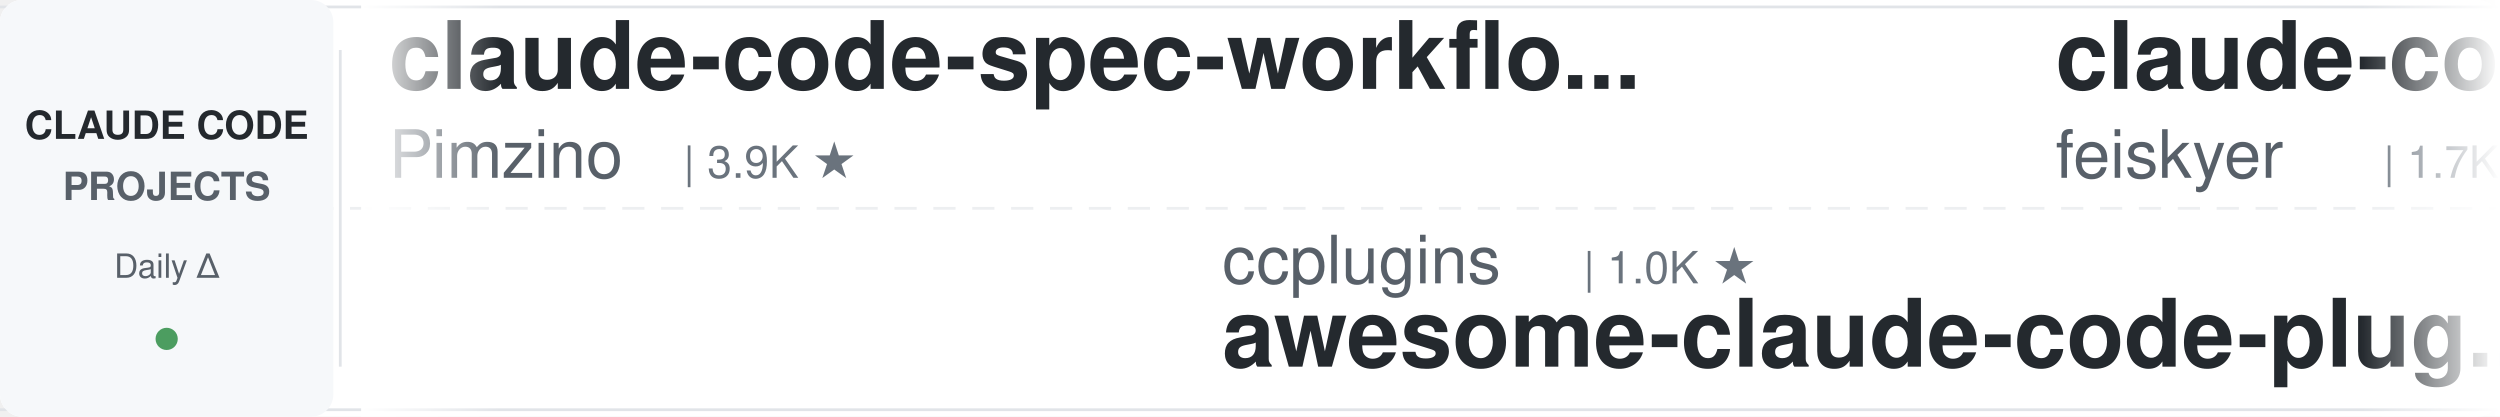
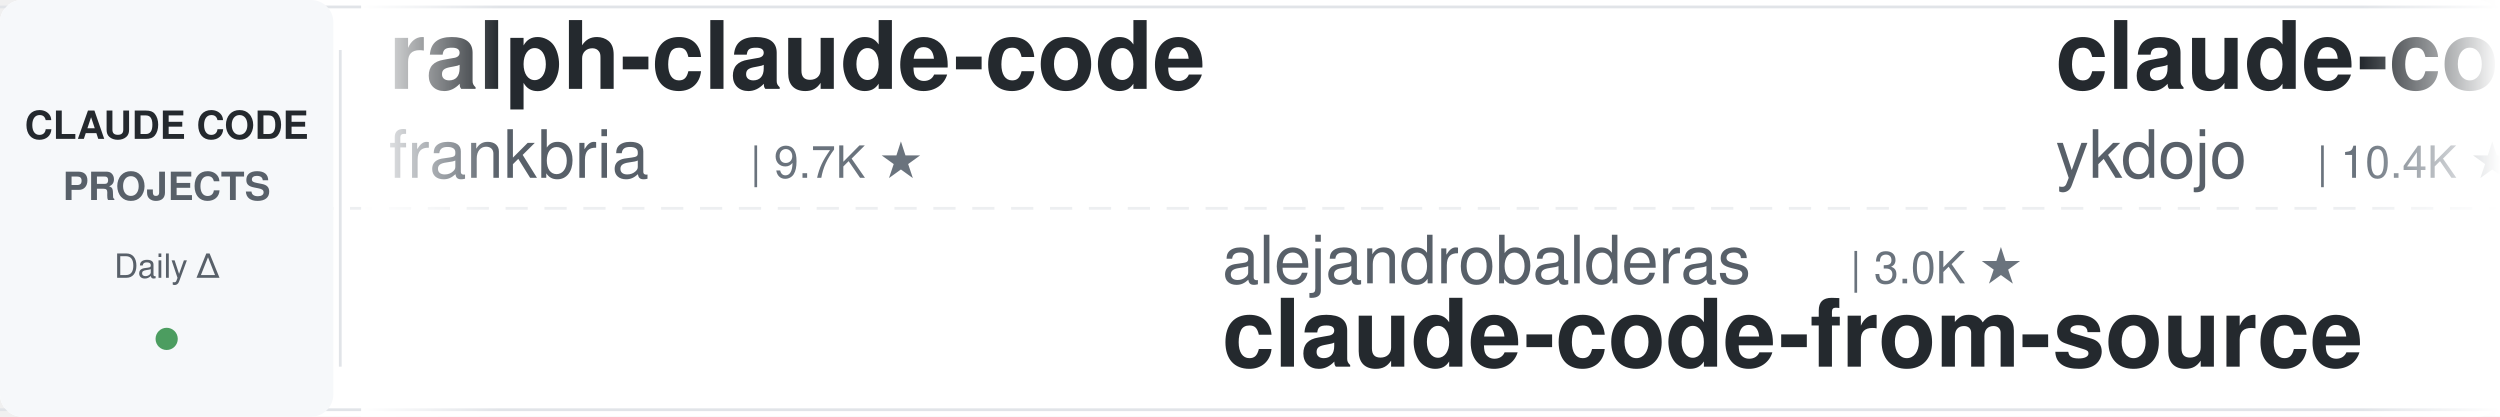
<svg xmlns="http://www.w3.org/2000/svg" width="900" height="150">
  <defs>
    <linearGradient id="leftFade" x1="0%" y1="0%" x2="100%" y2="0%">
      <stop offset="0%" style="stop-color:#ffffff;stop-opacity:1" />
      <stop offset="100%" style="stop-color:#ffffff;stop-opacity:0" />
    </linearGradient>
    <linearGradient id="rightFade" x1="0%" y1="0%" x2="100%" y2="0%">
      <stop offset="0%" style="stop-color:#ffffff;stop-opacity:0" />
      <stop offset="100%" style="stop-color:#ffffff;stop-opacity:1" />
    </linearGradient>
  </defs>
  <rect width="900" height="150" fill="#ffffff" rx="8" />
  <rect x="0" y="2" width="900" height="1" fill="#e1e4e8" />
  <rect x="0" y="147" width="900" height="1" fill="#e1e4e8" />
  <line x1="0" y1="75" x2="900" y2="75" stroke="#e1e4e8" stroke-width="1" stroke-dasharray="8 6" opacity="0.6" />
  <rect x="0" y="0" width="120" height="150" fill="#f6f8fa" rx="8" />
  <text x="60" y="50" font-family="-apple-system, BlinkMacSystemFont, 'Segoe UI', Helvetica, Arial, sans-serif" font-size="14" font-weight="600" fill="#24292e" text-anchor="middle">CLAUDE CODE</text>
  <text x="60" y="72" font-family="-apple-system, BlinkMacSystemFont, 'Segoe UI', Helvetica, Arial, sans-serif" font-size="14" font-weight="600" fill="#586069" text-anchor="middle">PROJECTS</text>
  <text x="60" y="100" font-family="-apple-system, BlinkMacSystemFont, 'Segoe UI', Helvetica, Arial, sans-serif" font-size="12" font-weight="500" fill="#586069" text-anchor="middle">Daily Δ</text>
  <circle cx="60" cy="122" r="4" fill="#22863a" opacity="0.8" />
  <rect x="122" y="18" width="1" height="114" fill="#e1e4e8" />
  <clipPath id="tickerClip">
    <rect x="130" y="0" width="770" height="150" />
  </clipPath>
  <g clip-path="url(#tickerClip)">
    <g id="tickerItems">
      <animateTransform attributeName="transform" attributeType="XML" type="translate" from="0 0" to="-3000 0" dur="54s" repeatCount="indefinite" />
      <g transform="translate(0, 0)">
-         <text x="140" y="32" font-family="-apple-system, BlinkMacSystemFont, 'Segoe UI', Helvetica, Arial, sans-serif" font-size="34" font-weight="600" fill="#24292e">claude-code-spec-workflo...</text>
-         <text x="140" y="64" font-family="-apple-system, BlinkMacSystemFont, 'Segoe UI', Helvetica, Arial, sans-serif" font-size="24" font-weight="400" fill="#586069">Pimzino</text>
-         <text x="246" y="64" font-family="-apple-system, BlinkMacSystemFont, 'Segoe UI', Helvetica, Arial, sans-serif" font-size="16" font-weight="500" fill="#6a737d">| 3.9K ★</text>
+         <text x="140" y="32" font-family="-apple-system, BlinkMacSystemFont, 'Segoe UI', Helvetica, Arial, sans-serif" font-size="34" font-weight="600" fill="#24292e">ralph-claude-code</text>
+         <text x="140" y="64" font-family="-apple-system, BlinkMacSystemFont, 'Segoe UI', Helvetica, Arial, sans-serif" font-size="24" font-weight="400" fill="#586069">frankbria</text>
+         <text x="270" y="64" font-family="-apple-system, BlinkMacSystemFont, 'Segoe UI', Helvetica, Arial, sans-serif" font-size="16" font-weight="500" fill="#6a737d">| 9.7K ★</text>
      </g>
      <g transform="translate(300, 0)">
+         <text x="140" y="102" font-family="-apple-system, BlinkMacSystemFont, 'Segoe UI', Helvetica, Arial, sans-serif" font-size="24" font-weight="400" fill="#586069">alejandrobalderas</text>
+         <text x="366" y="102" font-family="-apple-system, BlinkMacSystemFont, 'Segoe UI', Helvetica, Arial, sans-serif" font-size="16" font-weight="500" fill="#6a737d">| 3.0K ★</text>
+         <text x="140" y="132" font-family="-apple-system, BlinkMacSystemFont, 'Segoe UI', Helvetica, Arial, sans-serif" font-size="34" font-weight="600" fill="#24292e">claude-code-from-source</text>
+       </g>
+       <g transform="translate(600, 0)">
+         <text x="140" y="32" font-family="-apple-system, BlinkMacSystemFont, 'Segoe UI', Helvetica, Arial, sans-serif" font-size="34" font-weight="600" fill="#24292e">claude-code-tips</text>
+         <text x="140" y="64" font-family="-apple-system, BlinkMacSystemFont, 'Segoe UI', Helvetica, Arial, sans-serif" font-size="24" font-weight="400" fill="#586069">ykdojo</text>
+         <text x="234" y="64" font-family="-apple-system, BlinkMacSystemFont, 'Segoe UI', Helvetica, Arial, sans-serif" font-size="16" font-weight="500" fill="#6a737d">| 10.4K ★</text>
+       </g>
+       <g transform="translate(900, 0)">
+         <text x="140" y="102" font-family="-apple-system, BlinkMacSystemFont, 'Segoe UI', Helvetica, Arial, sans-serif" font-size="24" font-weight="400" fill="#586069">davila7</text>
+         <text x="246" y="102" font-family="-apple-system, BlinkMacSystemFont, 'Segoe UI', Helvetica, Arial, sans-serif" font-size="16" font-weight="500" fill="#6a737d">| 34.0K ★</text>
+         <text x="140" y="132" font-family="-apple-system, BlinkMacSystemFont, 'Segoe UI', Helvetica, Arial, sans-serif" font-size="34" font-weight="600" fill="#24292e">claude-code-templates</text>
+       </g>
+       <g transform="translate(1200, 0)">
+         <text x="140" y="32" font-family="-apple-system, BlinkMacSystemFont, 'Segoe UI', Helvetica, Arial, sans-serif" font-size="34" font-weight="600" fill="#24292e">my-claude-code-setup</text>
+         <text x="140" y="64" font-family="-apple-system, BlinkMacSystemFont, 'Segoe UI', Helvetica, Arial, sans-serif" font-size="24" font-weight="400" fill="#586069">centminmod</text>
+         <text x="282" y="64" font-family="-apple-system, BlinkMacSystemFont, 'Segoe UI', Helvetica, Arial, sans-serif" font-size="16" font-weight="500" fill="#6a737d">| 2.7K ★</text>
+       </g>
+       <g transform="translate(1500, 0)">
+         <text x="140" y="102" font-family="-apple-system, BlinkMacSystemFont, 'Segoe UI', Helvetica, Arial, sans-serif" font-size="24" font-weight="400" fill="#586069">Alishahryar1</text>
+         <text x="306" y="102" font-family="-apple-system, BlinkMacSystemFont, 'Segoe UI', Helvetica, Arial, sans-serif" font-size="16" font-weight="500" fill="#6a737d">| 71.6K ★</text>
+         <text x="140" y="132" font-family="-apple-system, BlinkMacSystemFont, 'Segoe UI', Helvetica, Arial, sans-serif" font-size="34" font-weight="600" fill="#24292e">free-claude-code</text>
+       </g>
+       <g transform="translate(1800, 0)">
+         <text x="140" y="32" font-family="-apple-system, BlinkMacSystemFont, 'Segoe UI', Helvetica, Arial, sans-serif" font-size="34" font-weight="600" fill="#24292e">claude-code-base-action</text>
+         <text x="140" y="64" font-family="-apple-system, BlinkMacSystemFont, 'Segoe UI', Helvetica, Arial, sans-serif" font-size="24" font-weight="400" fill="#586069">anthropics</text>
+         <text x="282" y="64" font-family="-apple-system, BlinkMacSystemFont, 'Segoe UI', Helvetica, Arial, sans-serif" font-size="16" font-weight="500" fill="#6a737d">| 1.1K ★</text>
+       </g>
+       <g transform="translate(2100, 0)">
+         <text x="140" y="102" font-family="-apple-system, BlinkMacSystemFont, 'Segoe UI', Helvetica, Arial, sans-serif" font-size="24" font-weight="400" fill="#586069">oboard</text>
+         <text x="234" y="102" font-family="-apple-system, BlinkMacSystemFont, 'Segoe UI', Helvetica, Arial, sans-serif" font-size="16" font-weight="500" fill="#6a737d">| 3.3K ★</text>
+         <text x="140" y="132" font-family="-apple-system, BlinkMacSystemFont, 'Segoe UI', Helvetica, Arial, sans-serif" font-size="34" font-weight="600" fill="#24292e">claude-code-rev</text>
+       </g>
+       <g transform="translate(2400, 0)">
+         <text x="140" y="32" font-family="-apple-system, BlinkMacSystemFont, 'Segoe UI', Helvetica, Arial, sans-serif" font-size="34" font-weight="600" fill="#24292e">sc-claude-code-files</text>
+         <text x="140" y="64" font-family="-apple-system, BlinkMacSystemFont, 'Segoe UI', Helvetica, Arial, sans-serif" font-size="24" font-weight="400" fill="#586069">https-deeplearning-ai</text>
+         <text x="414" y="64" font-family="-apple-system, BlinkMacSystemFont, 'Segoe UI', Helvetica, Arial, sans-serif" font-size="16" font-weight="500" fill="#6a737d">| 563 ★</text>
+       </g>
+       <g transform="translate(2700, 0)">
        <text x="140" y="102" font-family="-apple-system, BlinkMacSystemFont, 'Segoe UI', Helvetica, Arial, sans-serif" font-size="24" font-weight="400" fill="#586069">ccplugins</text>
        <text x="270" y="102" font-family="-apple-system, BlinkMacSystemFont, 'Segoe UI', Helvetica, Arial, sans-serif" font-size="16" font-weight="500" fill="#6a737d">| 1.0K ★</text>
        <text x="140" y="132" font-family="-apple-system, BlinkMacSystemFont, 'Segoe UI', Helvetica, Arial, sans-serif" font-size="34" font-weight="600" fill="#24292e">awesome-claude-code-plug...</text>
      </g>
-       <g transform="translate(600, 0)">
-         <text x="140" y="32" font-family="-apple-system, BlinkMacSystemFont, 'Segoe UI', Helvetica, Arial, sans-serif" font-size="34" font-weight="600" fill="#24292e">claude-code-settings</text>
-         <text x="140" y="64" font-family="-apple-system, BlinkMacSystemFont, 'Segoe UI', Helvetica, Arial, sans-serif" font-size="24" font-weight="400" fill="#586069">feiskyer</text>
-         <text x="258" y="64" font-family="-apple-system, BlinkMacSystemFont, 'Segoe UI', Helvetica, Arial, sans-serif" font-size="16" font-weight="500" fill="#6a737d">| 1.7K ★</text>
-       </g>
-       <g transform="translate(900, 0)">
-         <text x="140" y="102" font-family="-apple-system, BlinkMacSystemFont, 'Segoe UI', Helvetica, Arial, sans-serif" font-size="24" font-weight="400" fill="#586069">oboard</text>
-         <text x="234" y="102" font-family="-apple-system, BlinkMacSystemFont, 'Segoe UI', Helvetica, Arial, sans-serif" font-size="16" font-weight="500" fill="#6a737d">| 3.3K ★</text>
-         <text x="140" y="132" font-family="-apple-system, BlinkMacSystemFont, 'Segoe UI', Helvetica, Arial, sans-serif" font-size="34" font-weight="600" fill="#24292e">claude-code-rev</text>
-       </g>
-       <g transform="translate(1200, 0)">
-         <text x="140" y="32" font-family="-apple-system, BlinkMacSystemFont, 'Segoe UI', Helvetica, Arial, sans-serif" font-size="34" font-weight="600" fill="#24292e">sc-claude-code-files</text>
-         <text x="140" y="64" font-family="-apple-system, BlinkMacSystemFont, 'Segoe UI', Helvetica, Arial, sans-serif" font-size="24" font-weight="400" fill="#586069">https-deeplearning-ai</text>
-         <text x="414" y="64" font-family="-apple-system, BlinkMacSystemFont, 'Segoe UI', Helvetica, Arial, sans-serif" font-size="16" font-weight="500" fill="#6a737d">| 563 ★</text>
-       </g>
-       <g transform="translate(1500, 0)">
-         <text x="140" y="102" font-family="-apple-system, BlinkMacSystemFont, 'Segoe UI', Helvetica, Arial, sans-serif" font-size="24" font-weight="400" fill="#586069">SeemSeam</text>
-         <text x="258" y="102" font-family="-apple-system, BlinkMacSystemFont, 'Segoe UI', Helvetica, Arial, sans-serif" font-size="16" font-weight="500" fill="#6a737d">| 3.6K ★</text>
-         <text x="140" y="132" font-family="-apple-system, BlinkMacSystemFont, 'Segoe UI', Helvetica, Arial, sans-serif" font-size="34" font-weight="600" fill="#24292e">claude_codex_bridge</text>
-       </g>
-       <g transform="translate(1800, 0)">
-         <text x="140" y="32" font-family="-apple-system, BlinkMacSystemFont, 'Segoe UI', Helvetica, Arial, sans-serif" font-size="34" font-weight="600" fill="#24292e">edmunds-claude-code</text>
-         <text x="140" y="64" font-family="-apple-system, BlinkMacSystemFont, 'Segoe UI', Helvetica, Arial, sans-serif" font-size="24" font-weight="400" fill="#586069">edmund-io</text>
-         <text x="270" y="64" font-family="-apple-system, BlinkMacSystemFont, 'Segoe UI', Helvetica, Arial, sans-serif" font-size="16" font-weight="500" fill="#6a737d">| 1.5K ★</text>
-       </g>
-       <g transform="translate(2100, 0)">
-         <text x="140" y="102" font-family="-apple-system, BlinkMacSystemFont, 'Segoe UI', Helvetica, Arial, sans-serif" font-size="24" font-weight="400" fill="#586069">jqueryscript</text>
-         <text x="306" y="102" font-family="-apple-system, BlinkMacSystemFont, 'Segoe UI', Helvetica, Arial, sans-serif" font-size="16" font-weight="500" fill="#6a737d">| 553 ★</text>
-         <text x="140" y="132" font-family="-apple-system, BlinkMacSystemFont, 'Segoe UI', Helvetica, Arial, sans-serif" font-size="34" font-weight="600" fill="#24292e">awesome-claude-code</text>
-       </g>
-       <g transform="translate(2400, 0)">
-         <text x="140" y="32" font-family="-apple-system, BlinkMacSystemFont, 'Segoe UI', Helvetica, Arial, sans-serif" font-size="34" font-weight="600" fill="#24292e">claude-code-proxy</text>
-         <text x="140" y="64" font-family="-apple-system, BlinkMacSystemFont, 'Segoe UI', Helvetica, Arial, sans-serif" font-size="24" font-weight="400" fill="#586069">1rgs</text>
-         <text x="210" y="64" font-family="-apple-system, BlinkMacSystemFont, 'Segoe UI', Helvetica, Arial, sans-serif" font-size="16" font-weight="500" fill="#6a737d">| 3.8K ★</text>
-       </g>
-       <g transform="translate(2700, 0)">
-         <text x="140" y="102" font-family="-apple-system, BlinkMacSystemFont, 'Segoe UI', Helvetica, Arial, sans-serif" font-size="24" font-weight="400" fill="#586069">Piebald-AI</text>
-         <text x="282" y="102" font-family="-apple-system, BlinkMacSystemFont, 'Segoe UI', Helvetica, Arial, sans-serif" font-size="16" font-weight="500" fill="#6a737d">| 13.2K ★</text>
-         <text x="140" y="132" font-family="-apple-system, BlinkMacSystemFont, 'Segoe UI', Helvetica, Arial, sans-serif" font-size="34" font-weight="600" fill="#24292e">claude-code-system-promp...</text>
-       </g>
      <g transform="translate(3000, 0)">
-         <text x="140" y="32" font-family="-apple-system, BlinkMacSystemFont, 'Segoe UI', Helvetica, Arial, sans-serif" font-size="34" font-weight="600" fill="#24292e">claude-code-spec-workflo...</text>
-         <text x="140" y="64" font-family="-apple-system, BlinkMacSystemFont, 'Segoe UI', Helvetica, Arial, sans-serif" font-size="24" font-weight="400" fill="#586069">Pimzino</text>
-         <text x="246" y="64" font-family="-apple-system, BlinkMacSystemFont, 'Segoe UI', Helvetica, Arial, sans-serif" font-size="16" font-weight="500" fill="#6a737d">| 3.9K ★</text>
+         <text x="140" y="32" font-family="-apple-system, BlinkMacSystemFont, 'Segoe UI', Helvetica, Arial, sans-serif" font-size="34" font-weight="600" fill="#24292e">ralph-claude-code</text>
+         <text x="140" y="64" font-family="-apple-system, BlinkMacSystemFont, 'Segoe UI', Helvetica, Arial, sans-serif" font-size="24" font-weight="400" fill="#586069">frankbria</text>
+         <text x="270" y="64" font-family="-apple-system, BlinkMacSystemFont, 'Segoe UI', Helvetica, Arial, sans-serif" font-size="16" font-weight="500" fill="#6a737d">| 9.7K ★</text>
      </g>
      <g transform="translate(3300, 0)">
-         <text x="140" y="102" font-family="-apple-system, BlinkMacSystemFont, 'Segoe UI', Helvetica, Arial, sans-serif" font-size="24" font-weight="400" fill="#586069">ccplugins</text>
-         <text x="270" y="102" font-family="-apple-system, BlinkMacSystemFont, 'Segoe UI', Helvetica, Arial, sans-serif" font-size="16" font-weight="500" fill="#6a737d">| 1.0K ★</text>
-         <text x="140" y="132" font-family="-apple-system, BlinkMacSystemFont, 'Segoe UI', Helvetica, Arial, sans-serif" font-size="34" font-weight="600" fill="#24292e">awesome-claude-code-plug...</text>
+         <text x="140" y="102" font-family="-apple-system, BlinkMacSystemFont, 'Segoe UI', Helvetica, Arial, sans-serif" font-size="24" font-weight="400" fill="#586069">alejandrobalderas</text>
+         <text x="366" y="102" font-family="-apple-system, BlinkMacSystemFont, 'Segoe UI', Helvetica, Arial, sans-serif" font-size="16" font-weight="500" fill="#6a737d">| 3.0K ★</text>
+         <text x="140" y="132" font-family="-apple-system, BlinkMacSystemFont, 'Segoe UI', Helvetica, Arial, sans-serif" font-size="34" font-weight="600" fill="#24292e">claude-code-from-source</text>
      </g>
      <g transform="translate(3600, 0)">
-         <text x="140" y="32" font-family="-apple-system, BlinkMacSystemFont, 'Segoe UI', Helvetica, Arial, sans-serif" font-size="34" font-weight="600" fill="#24292e">claude-code-settings</text>
-         <text x="140" y="64" font-family="-apple-system, BlinkMacSystemFont, 'Segoe UI', Helvetica, Arial, sans-serif" font-size="24" font-weight="400" fill="#586069">feiskyer</text>
-         <text x="258" y="64" font-family="-apple-system, BlinkMacSystemFont, 'Segoe UI', Helvetica, Arial, sans-serif" font-size="16" font-weight="500" fill="#6a737d">| 1.7K ★</text>
+         <text x="140" y="32" font-family="-apple-system, BlinkMacSystemFont, 'Segoe UI', Helvetica, Arial, sans-serif" font-size="34" font-weight="600" fill="#24292e">claude-code-tips</text>
+         <text x="140" y="64" font-family="-apple-system, BlinkMacSystemFont, 'Segoe UI', Helvetica, Arial, sans-serif" font-size="24" font-weight="400" fill="#586069">ykdojo</text>
+         <text x="234" y="64" font-family="-apple-system, BlinkMacSystemFont, 'Segoe UI', Helvetica, Arial, sans-serif" font-size="16" font-weight="500" fill="#6a737d">| 10.4K ★</text>
      </g>
      <g transform="translate(3900, 0)">
-         <text x="140" y="102" font-family="-apple-system, BlinkMacSystemFont, 'Segoe UI', Helvetica, Arial, sans-serif" font-size="24" font-weight="400" fill="#586069">oboard</text>
-         <text x="234" y="102" font-family="-apple-system, BlinkMacSystemFont, 'Segoe UI', Helvetica, Arial, sans-serif" font-size="16" font-weight="500" fill="#6a737d">| 3.3K ★</text>
-         <text x="140" y="132" font-family="-apple-system, BlinkMacSystemFont, 'Segoe UI', Helvetica, Arial, sans-serif" font-size="34" font-weight="600" fill="#24292e">claude-code-rev</text>
+         <text x="140" y="102" font-family="-apple-system, BlinkMacSystemFont, 'Segoe UI', Helvetica, Arial, sans-serif" font-size="24" font-weight="400" fill="#586069">davila7</text>
+         <text x="246" y="102" font-family="-apple-system, BlinkMacSystemFont, 'Segoe UI', Helvetica, Arial, sans-serif" font-size="16" font-weight="500" fill="#6a737d">| 34.0K ★</text>
+         <text x="140" y="132" font-family="-apple-system, BlinkMacSystemFont, 'Segoe UI', Helvetica, Arial, sans-serif" font-size="34" font-weight="600" fill="#24292e">claude-code-templates</text>
      </g>
    </g>
  </g>
  <rect x="130" y="0" width="50" height="150" fill="url(#leftFade)" />
  <rect x="850" y="0" width="50" height="150" fill="url(#rightFade)" />
</svg>
